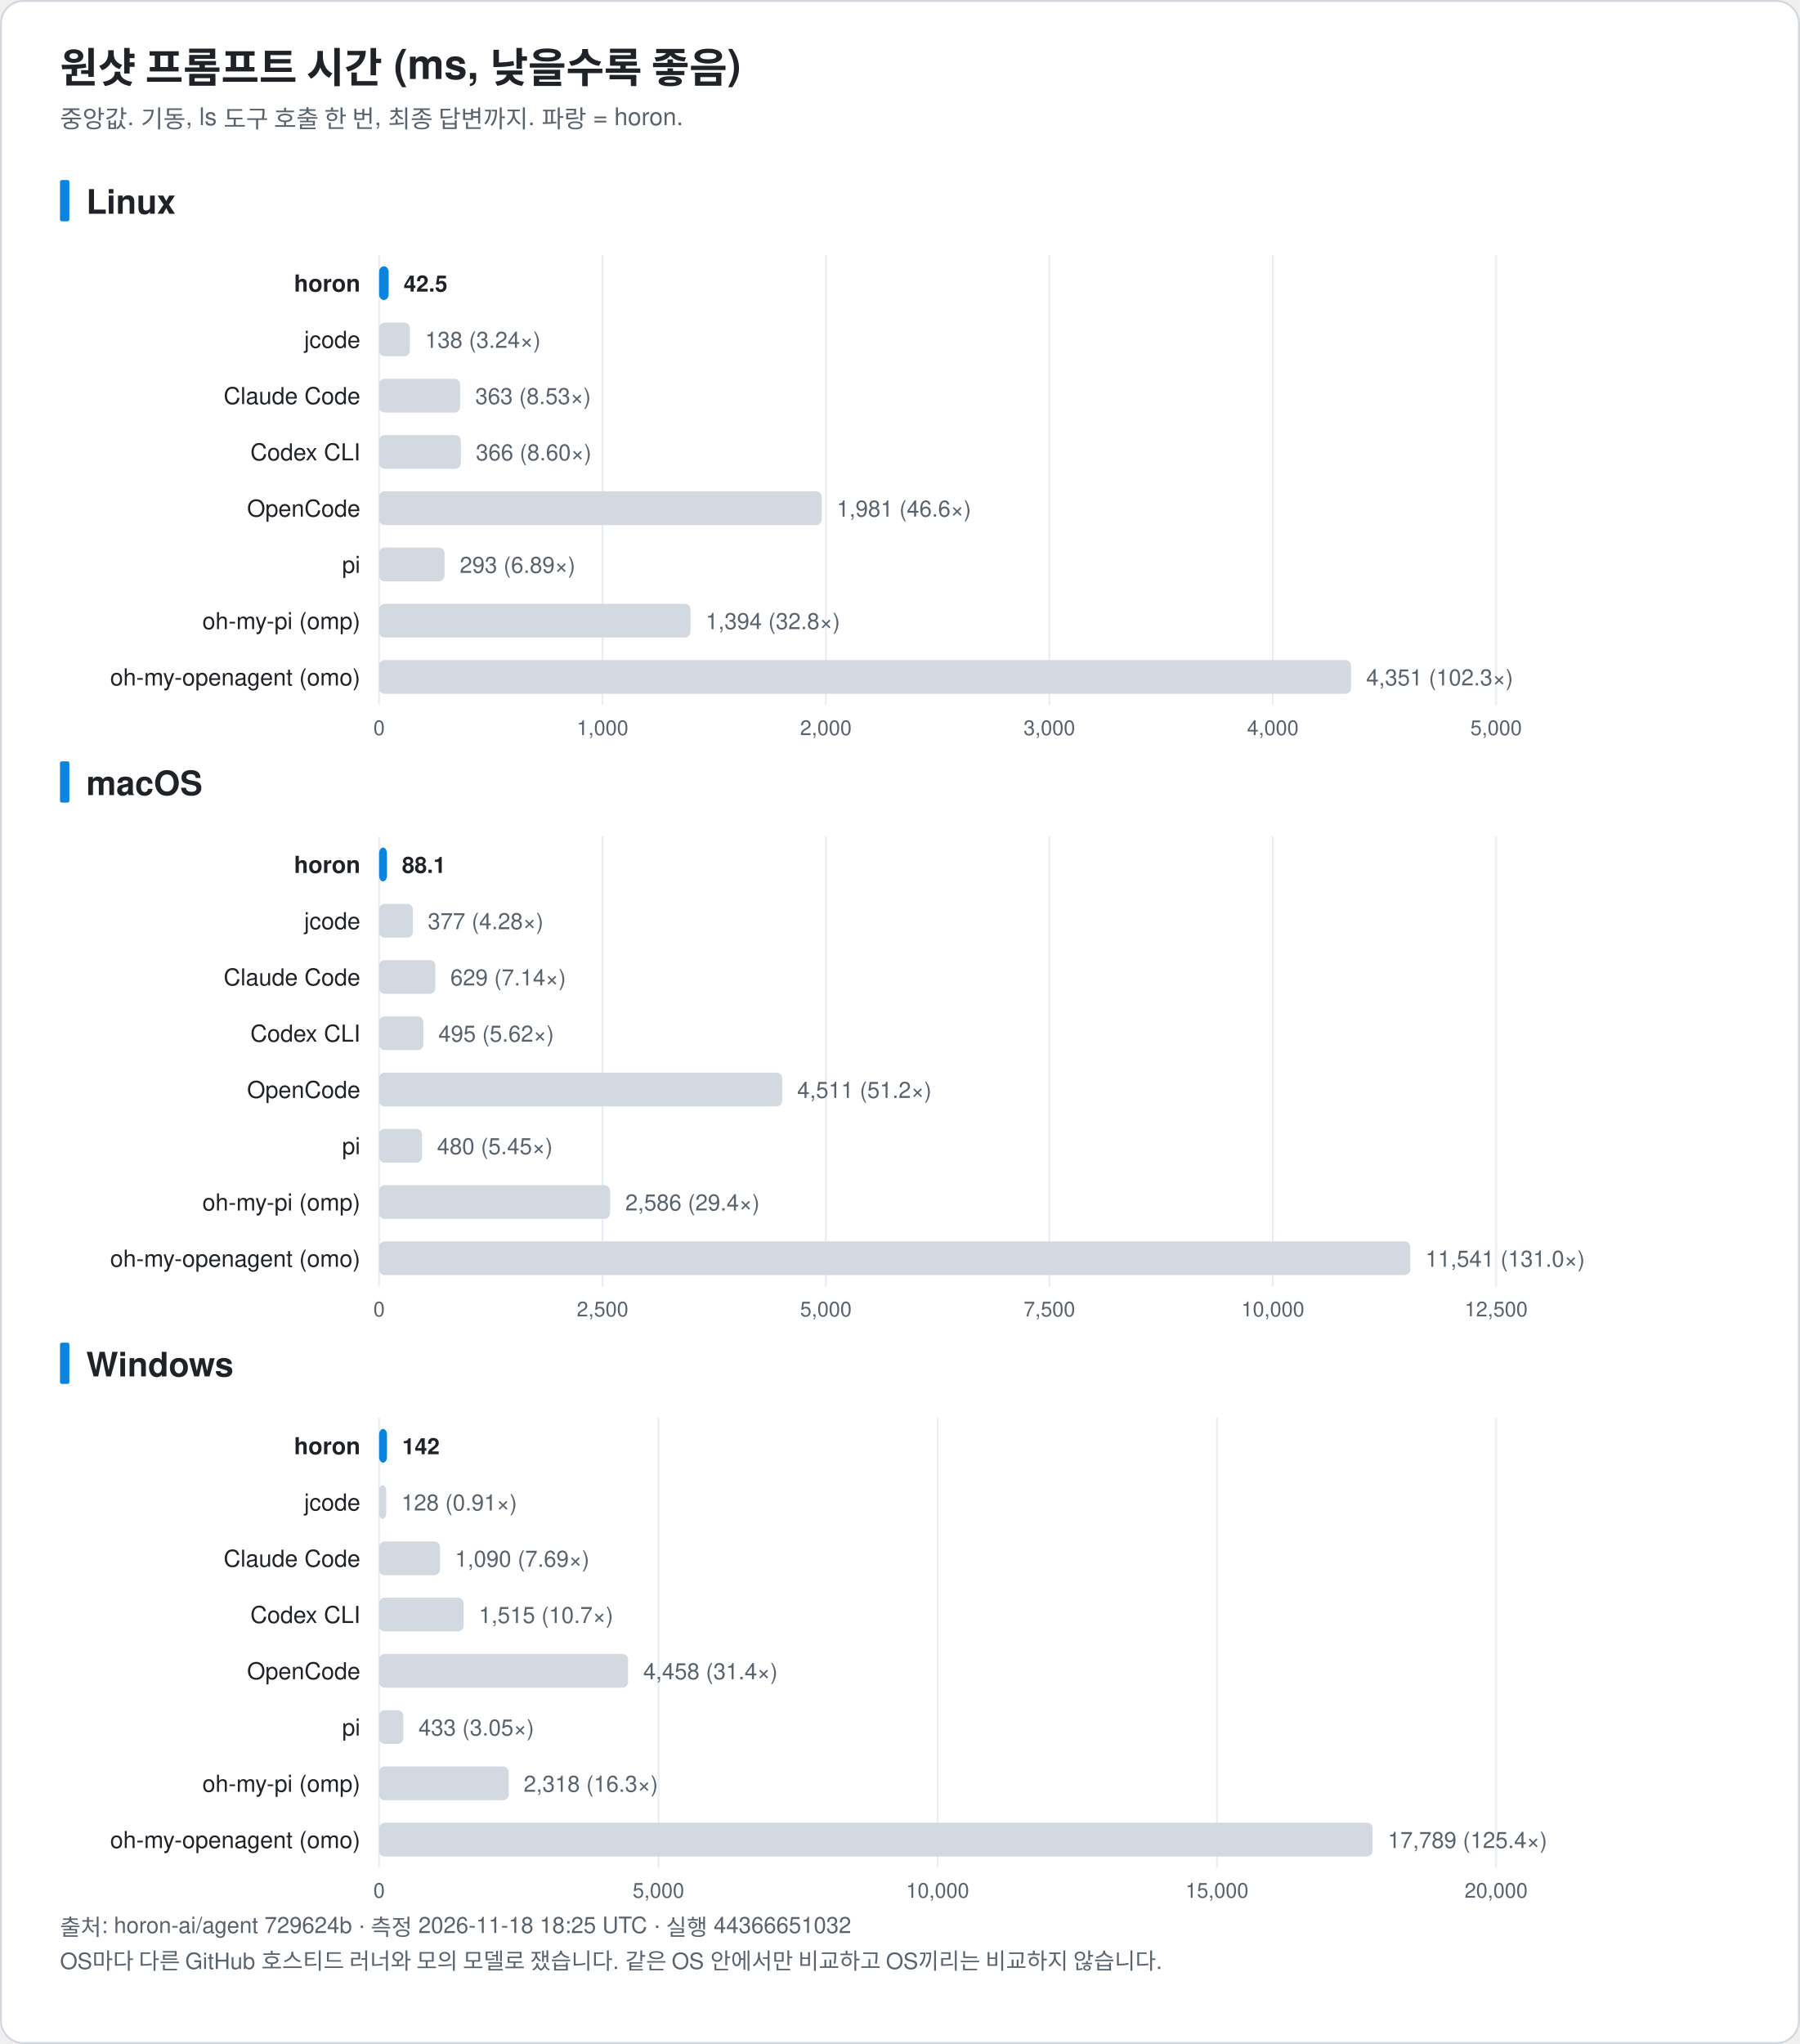
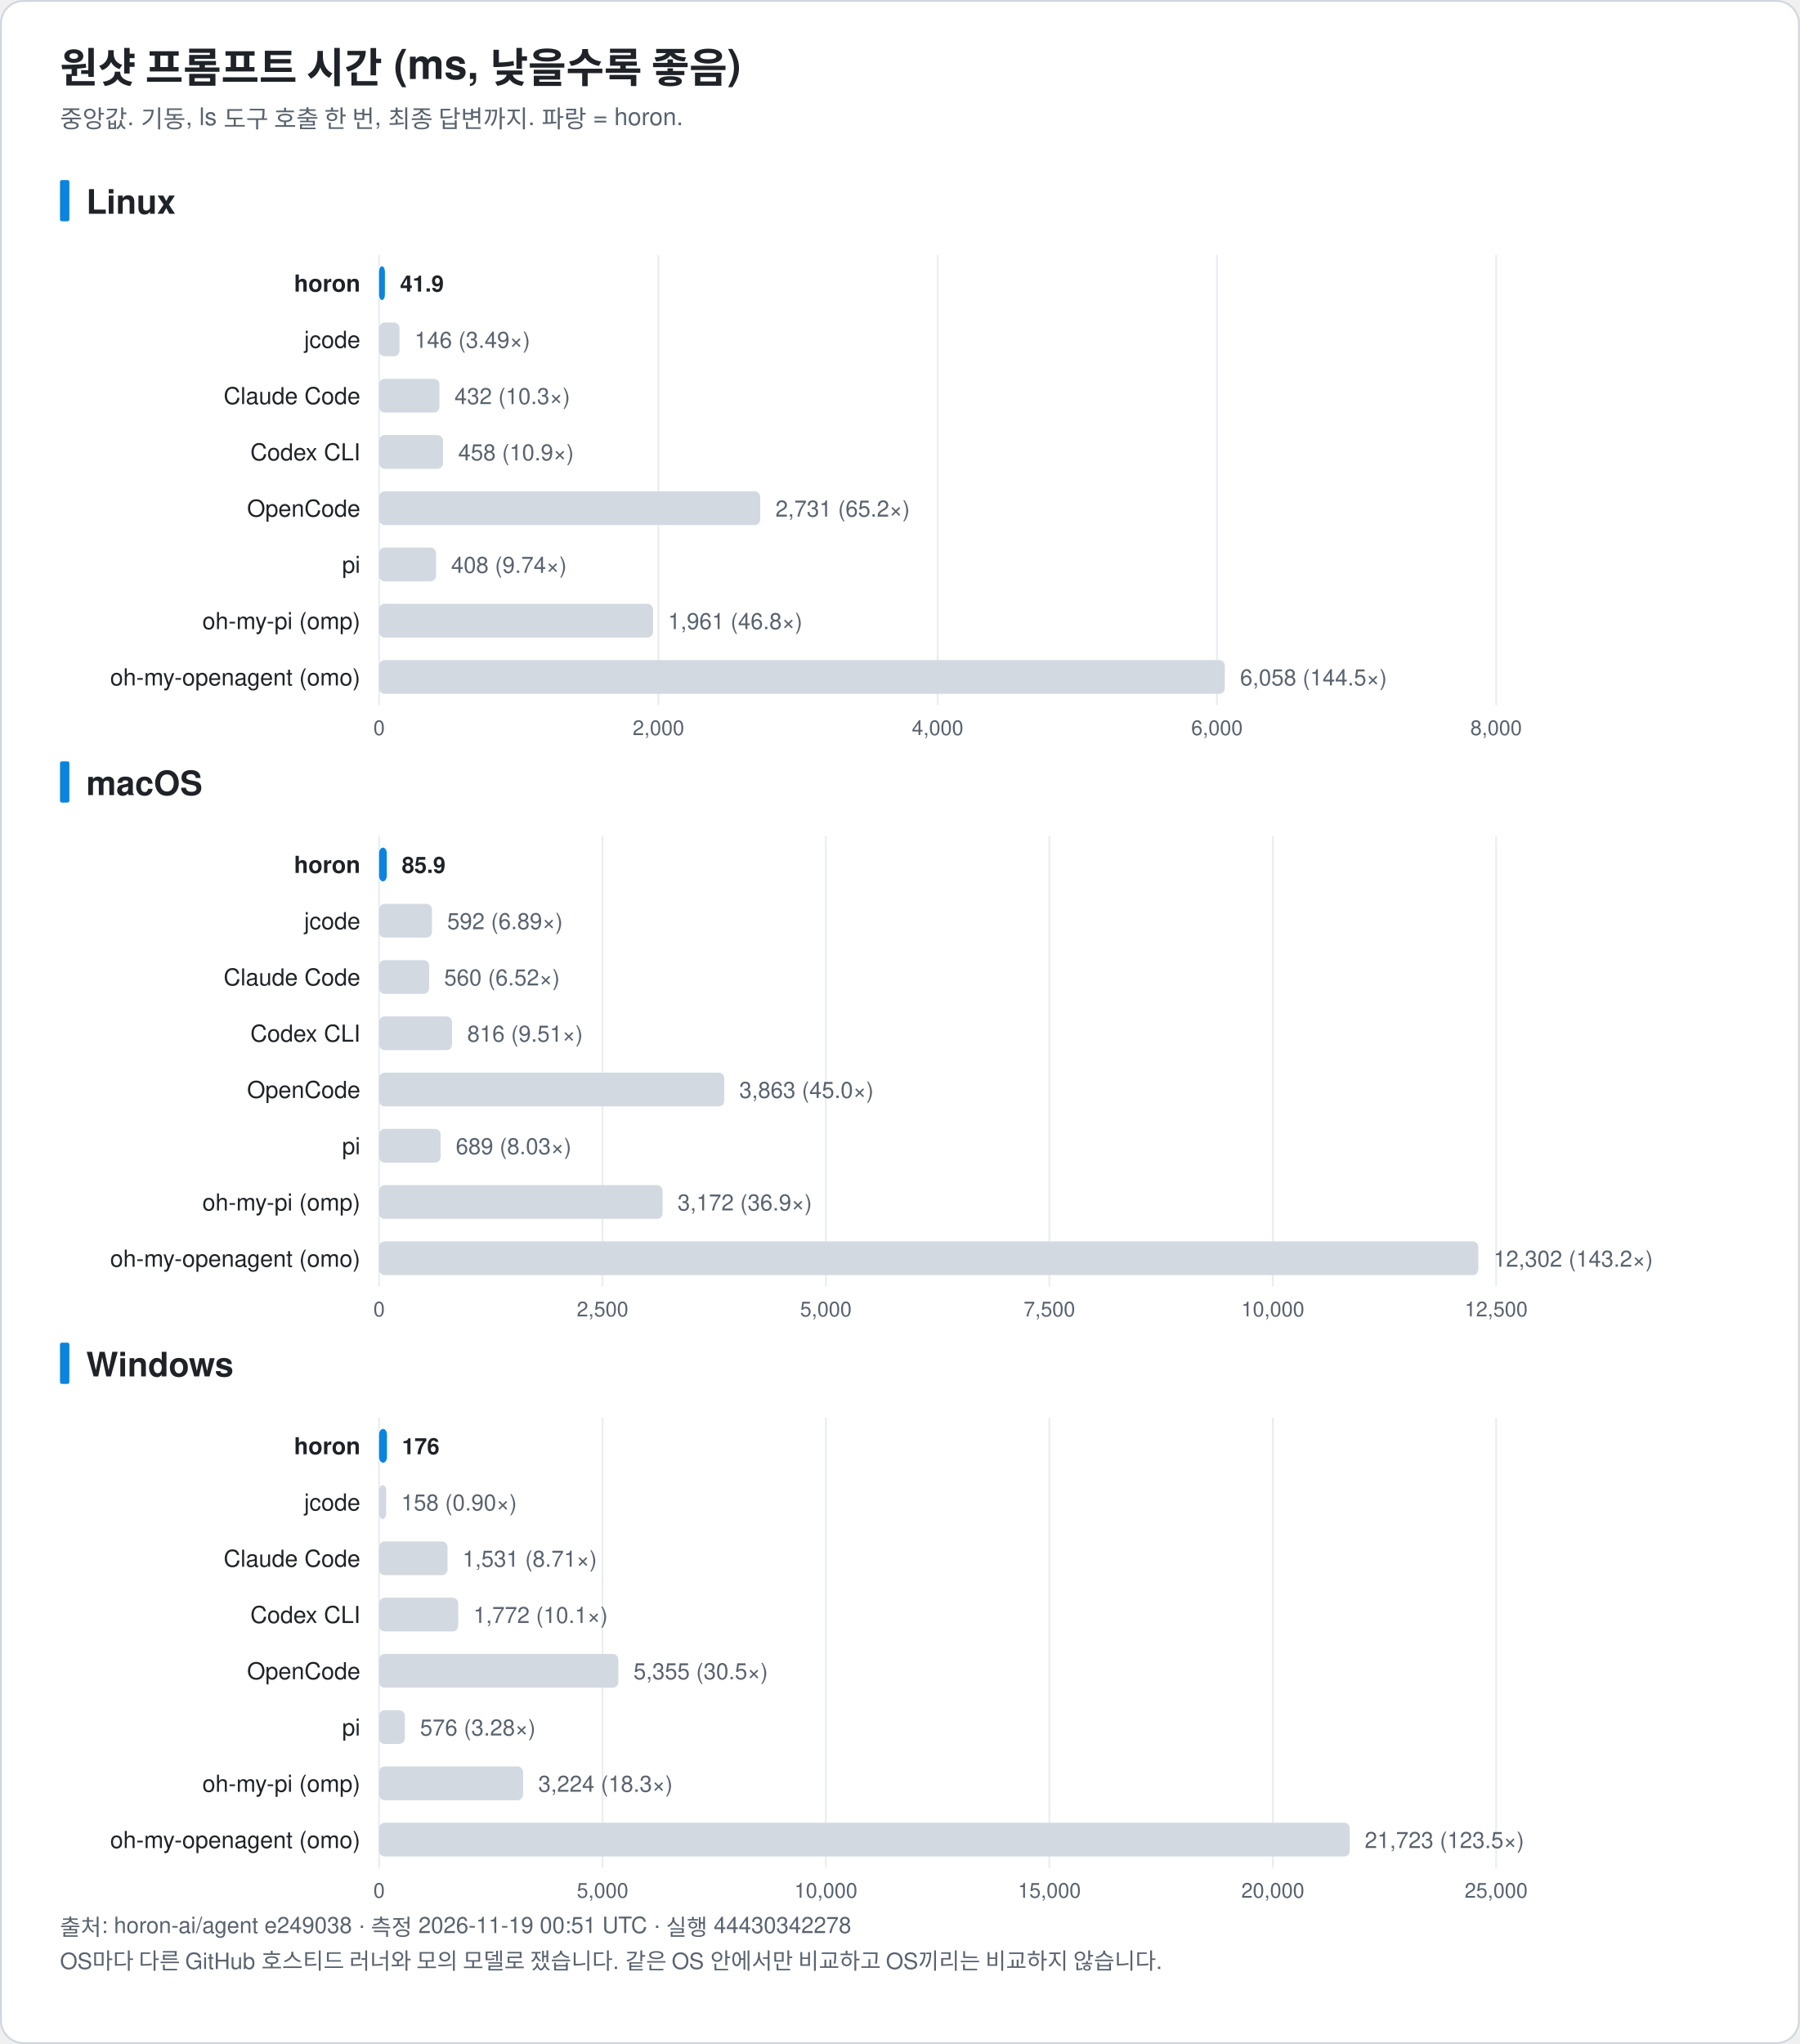
<svg xmlns="http://www.w3.org/2000/svg" width="960" height="1090" viewBox="0 0 960 1090" font-family="-apple-system, BlinkMacSystemFont, 'Segoe UI', 'Noto Sans KR', 'Apple SD Gothic Neo', Helvetica, Arial, sans-serif" role="img">
  <rect x="0.5" y="0.5" width="959" height="1089" rx="12" fill="#ffffff" stroke="#d0d7de" />
  <text x="32.0" y="44.0" font-size="22" fill="#1f2328" text-anchor="start" font-weight="bold">원샷 프롬프트 시간 (ms, 낮을수록 좋음)</text>
  <text x="32.0" y="68.0" font-size="13" fill="#59636e" text-anchor="start" font-weight="normal">중앙값. 기동, ls 도구 호출 한 번, 최종 답변까지. 파랑 = horon.</text>
  <rect x="32" y="96.0" width="5" height="22" rx="1" fill="#0b84de" />
  <text x="46.0" y="114.0" font-size="18" fill="#1f2328" text-anchor="start" font-weight="bold">Linux</text>
  <line x1="202.2" y1="136.0" x2="202.2" y2="376.0" stroke="#eaeef2" />
  <text x="202.2" y="392.0" font-size="11" fill="#59636e" text-anchor="middle" font-weight="normal">0</text>
-   <line x1="321.4" y1="136.0" x2="321.4" y2="376.0" stroke="#eaeef2" />
-   <text x="321.4" y="392.0" font-size="11" fill="#59636e" text-anchor="middle" font-weight="normal">1,000</text>
-   <line x1="440.5" y1="136.0" x2="440.5" y2="376.0" stroke="#eaeef2" />
-   <text x="440.5" y="392.0" font-size="11" fill="#59636e" text-anchor="middle" font-weight="normal">2,000</text>
-   <line x1="559.7" y1="136.0" x2="559.7" y2="376.0" stroke="#eaeef2" />
-   <text x="559.7" y="392.0" font-size="11" fill="#59636e" text-anchor="middle" font-weight="normal">3,000</text>
-   <line x1="678.9" y1="136.0" x2="678.9" y2="376.0" stroke="#eaeef2" />
-   <text x="678.9" y="392.0" font-size="11" fill="#59636e" text-anchor="middle" font-weight="normal">4,000</text>
+   <line x1="351.2" y1="136.0" x2="351.2" y2="376.0" stroke="#eaeef2" />
+   <text x="351.2" y="392.0" font-size="11" fill="#59636e" text-anchor="middle" font-weight="normal">2,000</text>
+   <line x1="500.1" y1="136.0" x2="500.1" y2="376.0" stroke="#eaeef2" />
+   <text x="500.1" y="392.0" font-size="11" fill="#59636e" text-anchor="middle" font-weight="normal">4,000</text>
+   <line x1="649.1" y1="136.0" x2="649.1" y2="376.0" stroke="#eaeef2" />
+   <text x="649.1" y="392.0" font-size="11" fill="#59636e" text-anchor="middle" font-weight="normal">6,000</text>
  <line x1="798.0" y1="136.0" x2="798.0" y2="376.0" stroke="#eaeef2" />
-   <text x="798.0" y="392.0" font-size="11" fill="#59636e" text-anchor="middle" font-weight="normal">5,000</text>
+   <text x="798.0" y="392.0" font-size="11" fill="#59636e" text-anchor="middle" font-weight="normal">8,000</text>
  <text x="192.2" y="155.5" font-size="12.5" fill="#1f2328" text-anchor="end" font-weight="bold">horon</text>
-   <rect x="202.2" y="142.0" width="5.1" height="18" rx="3" fill="#0b84de" />
-   <text x="215.3" y="155.5" font-size="12" fill="#1f2328" text-anchor="start" font-weight="bold">42.5</text>
+   <rect x="202.2" y="142.0" width="3.1" height="18" rx="3" fill="#0b84de" />
+   <text x="213.4" y="155.5" font-size="12" fill="#1f2328" text-anchor="start" font-weight="bold">41.9</text>
  <text x="192.2" y="185.5" font-size="12.5" fill="#1f2328" text-anchor="end" font-weight="normal">jcode</text>
-   <rect x="202.2" y="172.0" width="16.4" height="18" rx="3" fill="#d3d9e1" />
-   <text x="226.7" y="185.5" font-size="12" fill="#59636e" text-anchor="start" font-weight="normal">138 (3.24×)</text>
+   <rect x="202.2" y="172.0" width="10.9" height="18" rx="3" fill="#d3d9e1" />
+   <text x="221.1" y="185.5" font-size="12" fill="#59636e" text-anchor="start" font-weight="normal">146 (3.49×)</text>
  <text x="192.2" y="215.5" font-size="12.5" fill="#1f2328" text-anchor="end" font-weight="normal">Claude Code</text>
-   <rect x="202.2" y="202.0" width="43.2" height="18" rx="3" fill="#d3d9e1" />
-   <text x="253.5" y="215.5" font-size="12" fill="#59636e" text-anchor="start" font-weight="normal">363 (8.53×)</text>
+   <rect x="202.2" y="202.0" width="32.2" height="18" rx="3" fill="#d3d9e1" />
+   <text x="242.4" y="215.5" font-size="12" fill="#59636e" text-anchor="start" font-weight="normal">432 (10.3×)</text>
  <text x="192.2" y="245.5" font-size="12.5" fill="#1f2328" text-anchor="end" font-weight="normal">Codex CLI</text>
-   <rect x="202.2" y="232.0" width="43.6" height="18" rx="3" fill="#d3d9e1" />
-   <text x="253.8" y="245.5" font-size="12" fill="#59636e" text-anchor="start" font-weight="normal">366 (8.60×)</text>
+   <rect x="202.2" y="232.0" width="34.1" height="18" rx="3" fill="#d3d9e1" />
+   <text x="244.4" y="245.5" font-size="12" fill="#59636e" text-anchor="start" font-weight="normal">458 (10.9×)</text>
  <text x="192.2" y="275.5" font-size="12.5" fill="#1f2328" text-anchor="end" font-weight="normal">OpenCode</text>
-   <rect x="202.2" y="262.0" width="236.1" height="18" rx="3" fill="#d3d9e1" />
-   <text x="446.3" y="275.5" font-size="12" fill="#59636e" text-anchor="start" font-weight="normal">1,981 (46.6×)</text>
+   <rect x="202.2" y="262.0" width="203.3" height="18" rx="3" fill="#d3d9e1" />
+   <text x="413.6" y="275.5" font-size="12" fill="#59636e" text-anchor="start" font-weight="normal">2,731 (65.2×)</text>
  <text x="192.2" y="305.5" font-size="12.5" fill="#1f2328" text-anchor="end" font-weight="normal">pi</text>
-   <rect x="202.2" y="292.0" width="34.9" height="18" rx="3" fill="#d3d9e1" />
-   <text x="245.2" y="305.5" font-size="12" fill="#59636e" text-anchor="start" font-weight="normal">293 (6.89×)</text>
+   <rect x="202.2" y="292.0" width="30.4" height="18" rx="3" fill="#d3d9e1" />
+   <text x="240.6" y="305.5" font-size="12" fill="#59636e" text-anchor="start" font-weight="normal">408 (9.74×)</text>
  <text x="192.2" y="335.5" font-size="12.5" fill="#1f2328" text-anchor="end" font-weight="normal">oh-my-pi (omp)</text>
-   <rect x="202.2" y="322.0" width="166.1" height="18" rx="3" fill="#d3d9e1" />
-   <text x="376.4" y="335.5" font-size="12" fill="#59636e" text-anchor="start" font-weight="normal">1,394 (32.8×)</text>
+   <rect x="202.2" y="322.0" width="146.1" height="18" rx="3" fill="#d3d9e1" />
+   <text x="356.3" y="335.5" font-size="12" fill="#59636e" text-anchor="start" font-weight="normal">1,961 (46.8×)</text>
  <text x="192.2" y="365.5" font-size="12.5" fill="#1f2328" text-anchor="end" font-weight="normal">oh-my-openagent (omo)</text>
-   <rect x="202.2" y="352.0" width="518.4" height="18" rx="3" fill="#d3d9e1" />
-   <text x="728.7" y="365.5" font-size="12" fill="#59636e" text-anchor="start" font-weight="normal">4,351 (102.3×)</text>
+   <rect x="202.2" y="352.0" width="451.1" height="18" rx="3" fill="#d3d9e1" />
+   <text x="661.4" y="365.5" font-size="12" fill="#59636e" text-anchor="start" font-weight="normal">6,058 (144.5×)</text>
  <rect x="32" y="406.0" width="5" height="22" rx="1" fill="#0b84de" />
  <text x="46.0" y="424.0" font-size="18" fill="#1f2328" text-anchor="start" font-weight="bold">macOS</text>
  <line x1="202.2" y1="446.0" x2="202.2" y2="686.0" stroke="#eaeef2" />
  <text x="202.2" y="702.0" font-size="11" fill="#59636e" text-anchor="middle" font-weight="normal">0</text>
  <line x1="321.4" y1="446.0" x2="321.4" y2="686.0" stroke="#eaeef2" />
  <text x="321.4" y="702.0" font-size="11" fill="#59636e" text-anchor="middle" font-weight="normal">2,500</text>
  <line x1="440.5" y1="446.0" x2="440.5" y2="686.0" stroke="#eaeef2" />
  <text x="440.5" y="702.0" font-size="11" fill="#59636e" text-anchor="middle" font-weight="normal">5,000</text>
  <line x1="559.7" y1="446.0" x2="559.7" y2="686.0" stroke="#eaeef2" />
  <text x="559.7" y="702.0" font-size="11" fill="#59636e" text-anchor="middle" font-weight="normal">7,500</text>
  <line x1="678.9" y1="446.0" x2="678.9" y2="686.0" stroke="#eaeef2" />
  <text x="678.9" y="702.0" font-size="11" fill="#59636e" text-anchor="middle" font-weight="normal">10,000</text>
  <line x1="798.0" y1="446.0" x2="798.0" y2="686.0" stroke="#eaeef2" />
  <text x="798.0" y="702.0" font-size="11" fill="#59636e" text-anchor="middle" font-weight="normal">12,500</text>
  <text x="192.2" y="465.5" font-size="12.5" fill="#1f2328" text-anchor="end" font-weight="bold">horon</text>
-   <rect x="202.2" y="452.0" width="4.2" height="18" rx="3" fill="#0b84de" />
-   <text x="214.4" y="465.5" font-size="12" fill="#1f2328" text-anchor="start" font-weight="bold">88.1</text>
+   <rect x="202.2" y="452.0" width="4.1" height="18" rx="3" fill="#0b84de" />
+   <text x="214.3" y="465.5" font-size="12" fill="#1f2328" text-anchor="start" font-weight="bold">85.9</text>
  <text x="192.2" y="495.5" font-size="12.5" fill="#1f2328" text-anchor="end" font-weight="normal">jcode</text>
-   <rect x="202.2" y="482.0" width="18.0" height="18" rx="3" fill="#d3d9e1" />
-   <text x="228.2" y="495.5" font-size="12" fill="#59636e" text-anchor="start" font-weight="normal">377 (4.28×)</text>
+   <rect x="202.2" y="482.0" width="28.2" height="18" rx="3" fill="#d3d9e1" />
+   <text x="238.5" y="495.5" font-size="12" fill="#59636e" text-anchor="start" font-weight="normal">592 (6.89×)</text>
  <text x="192.2" y="525.5" font-size="12.5" fill="#1f2328" text-anchor="end" font-weight="normal">Claude Code</text>
-   <rect x="202.2" y="512.0" width="30.0" height="18" rx="3" fill="#d3d9e1" />
-   <text x="240.2" y="525.5" font-size="12" fill="#59636e" text-anchor="start" font-weight="normal">629 (7.14×)</text>
+   <rect x="202.2" y="512.0" width="26.7" height="18" rx="3" fill="#d3d9e1" />
+   <text x="236.9" y="525.5" font-size="12" fill="#59636e" text-anchor="start" font-weight="normal">560 (6.52×)</text>
  <text x="192.2" y="555.5" font-size="12.5" fill="#1f2328" text-anchor="end" font-weight="normal">Codex CLI</text>
-   <rect x="202.2" y="542.0" width="23.6" height="18" rx="3" fill="#d3d9e1" />
-   <text x="233.8" y="555.5" font-size="12" fill="#59636e" text-anchor="start" font-weight="normal">495 (5.62×)</text>
+   <rect x="202.2" y="542.0" width="38.9" height="18" rx="3" fill="#d3d9e1" />
+   <text x="249.2" y="555.5" font-size="12" fill="#59636e" text-anchor="start" font-weight="normal">816 (9.51×)</text>
  <text x="192.2" y="585.5" font-size="12.5" fill="#1f2328" text-anchor="end" font-weight="normal">OpenCode</text>
-   <rect x="202.2" y="572.0" width="215.0" height="18" rx="3" fill="#d3d9e1" />
-   <text x="425.2" y="585.5" font-size="12" fill="#59636e" text-anchor="start" font-weight="normal">4,511 (51.2×)</text>
+   <rect x="202.2" y="572.0" width="184.1" height="18" rx="3" fill="#d3d9e1" />
+   <text x="394.3" y="585.5" font-size="12" fill="#59636e" text-anchor="start" font-weight="normal">3,863 (45.0×)</text>
  <text x="192.2" y="615.5" font-size="12.5" fill="#1f2328" text-anchor="end" font-weight="normal">pi</text>
-   <rect x="202.2" y="602.0" width="22.9" height="18" rx="3" fill="#d3d9e1" />
-   <text x="233.1" y="615.5" font-size="12" fill="#59636e" text-anchor="start" font-weight="normal">480 (5.45×)</text>
+   <rect x="202.2" y="602.0" width="32.8" height="18" rx="3" fill="#d3d9e1" />
+   <text x="243.1" y="615.5" font-size="12" fill="#59636e" text-anchor="start" font-weight="normal">689 (8.03×)</text>
  <text x="192.2" y="645.5" font-size="12.5" fill="#1f2328" text-anchor="end" font-weight="normal">oh-my-pi (omp)</text>
-   <rect x="202.2" y="632.0" width="123.2" height="18" rx="3" fill="#d3d9e1" />
-   <text x="333.5" y="645.5" font-size="12" fill="#59636e" text-anchor="start" font-weight="normal">2,586 (29.4×)</text>
+   <rect x="202.2" y="632.0" width="151.2" height="18" rx="3" fill="#d3d9e1" />
+   <text x="361.4" y="645.5" font-size="12" fill="#59636e" text-anchor="start" font-weight="normal">3,172 (36.9×)</text>
  <text x="192.2" y="675.5" font-size="12.5" fill="#1f2328" text-anchor="end" font-weight="normal">oh-my-openagent (omo)</text>
-   <rect x="202.2" y="662.0" width="550.0" height="18" rx="3" fill="#d3d9e1" />
-   <text x="760.3" y="675.5" font-size="12" fill="#59636e" text-anchor="start" font-weight="normal">11,541 (131.0×)</text>
+   <rect x="202.2" y="662.0" width="586.3" height="18" rx="3" fill="#d3d9e1" />
+   <text x="796.6" y="675.5" font-size="12" fill="#59636e" text-anchor="start" font-weight="normal">12,302 (143.2×)</text>
  <rect x="32" y="716.0" width="5" height="22" rx="1" fill="#0b84de" />
  <text x="46.0" y="734.0" font-size="18" fill="#1f2328" text-anchor="start" font-weight="bold">Windows</text>
  <line x1="202.2" y1="756.0" x2="202.2" y2="996.0" stroke="#eaeef2" />
  <text x="202.2" y="1012.0" font-size="11" fill="#59636e" text-anchor="middle" font-weight="normal">0</text>
-   <line x1="351.2" y1="756.0" x2="351.2" y2="996.0" stroke="#eaeef2" />
-   <text x="351.2" y="1012.0" font-size="11" fill="#59636e" text-anchor="middle" font-weight="normal">5,000</text>
-   <line x1="500.1" y1="756.0" x2="500.1" y2="996.0" stroke="#eaeef2" />
-   <text x="500.1" y="1012.0" font-size="11" fill="#59636e" text-anchor="middle" font-weight="normal">10,000</text>
-   <line x1="649.1" y1="756.0" x2="649.1" y2="996.0" stroke="#eaeef2" />
-   <text x="649.1" y="1012.0" font-size="11" fill="#59636e" text-anchor="middle" font-weight="normal">15,000</text>
+   <line x1="321.4" y1="756.0" x2="321.4" y2="996.0" stroke="#eaeef2" />
+   <text x="321.4" y="1012.0" font-size="11" fill="#59636e" text-anchor="middle" font-weight="normal">5,000</text>
+   <line x1="440.5" y1="756.0" x2="440.5" y2="996.0" stroke="#eaeef2" />
+   <text x="440.5" y="1012.0" font-size="11" fill="#59636e" text-anchor="middle" font-weight="normal">10,000</text>
+   <line x1="559.7" y1="756.0" x2="559.7" y2="996.0" stroke="#eaeef2" />
+   <text x="559.7" y="1012.0" font-size="11" fill="#59636e" text-anchor="middle" font-weight="normal">15,000</text>
+   <line x1="678.9" y1="756.0" x2="678.9" y2="996.0" stroke="#eaeef2" />
+   <text x="678.9" y="1012.0" font-size="11" fill="#59636e" text-anchor="middle" font-weight="normal">20,000</text>
  <line x1="798.0" y1="756.0" x2="798.0" y2="996.0" stroke="#eaeef2" />
-   <text x="798.0" y="1012.0" font-size="11" fill="#59636e" text-anchor="middle" font-weight="normal">20,000</text>
+   <text x="798.0" y="1012.0" font-size="11" fill="#59636e" text-anchor="middle" font-weight="normal">25,000</text>
  <text x="192.2" y="775.5" font-size="12.5" fill="#1f2328" text-anchor="end" font-weight="bold">horon</text>
  <rect x="202.2" y="762.0" width="4.2" height="18" rx="3" fill="#0b84de" />
-   <text x="214.5" y="775.5" font-size="12" fill="#1f2328" text-anchor="start" font-weight="bold">142</text>
+   <text x="214.4" y="775.5" font-size="12" fill="#1f2328" text-anchor="start" font-weight="bold">176</text>
  <text x="192.2" y="805.5" font-size="12.5" fill="#1f2328" text-anchor="end" font-weight="normal">jcode</text>
  <rect x="202.2" y="792.0" width="3.8" height="18" rx="3" fill="#d3d9e1" />
-   <text x="214.1" y="805.5" font-size="12" fill="#59636e" text-anchor="start" font-weight="normal">128 (0.91×)</text>
+   <text x="214.0" y="805.5" font-size="12" fill="#59636e" text-anchor="start" font-weight="normal">158 (0.90×)</text>
  <text x="192.2" y="835.5" font-size="12.5" fill="#1f2328" text-anchor="end" font-weight="normal">Claude Code</text>
-   <rect x="202.2" y="822.0" width="32.5" height="18" rx="3" fill="#d3d9e1" />
-   <text x="242.7" y="835.5" font-size="12" fill="#59636e" text-anchor="start" font-weight="normal">1,090 (7.69×)</text>
+   <rect x="202.2" y="822.0" width="36.5" height="18" rx="3" fill="#d3d9e1" />
+   <text x="246.7" y="835.5" font-size="12" fill="#59636e" text-anchor="start" font-weight="normal">1,531 (8.71×)</text>
  <text x="192.2" y="865.5" font-size="12.5" fill="#1f2328" text-anchor="end" font-weight="normal">Codex CLI</text>
-   <rect x="202.2" y="852.0" width="45.1" height="18" rx="3" fill="#d3d9e1" />
-   <text x="255.4" y="865.5" font-size="12" fill="#59636e" text-anchor="start" font-weight="normal">1,515 (10.7×)</text>
+   <rect x="202.2" y="852.0" width="42.2" height="18" rx="3" fill="#d3d9e1" />
+   <text x="252.5" y="865.5" font-size="12" fill="#59636e" text-anchor="start" font-weight="normal">1,772 (10.1×)</text>
  <text x="192.2" y="895.5" font-size="12.5" fill="#1f2328" text-anchor="end" font-weight="normal">OpenCode</text>
-   <rect x="202.2" y="882.0" width="132.8" height="18" rx="3" fill="#d3d9e1" />
-   <text x="343.1" y="895.5" font-size="12" fill="#59636e" text-anchor="start" font-weight="normal">4,458 (31.4×)</text>
+   <rect x="202.2" y="882.0" width="127.6" height="18" rx="3" fill="#d3d9e1" />
+   <text x="337.9" y="895.5" font-size="12" fill="#59636e" text-anchor="start" font-weight="normal">5,355 (30.5×)</text>
  <text x="192.2" y="925.5" font-size="12.5" fill="#1f2328" text-anchor="end" font-weight="normal">pi</text>
-   <rect x="202.2" y="912.0" width="12.9" height="18" rx="3" fill="#d3d9e1" />
-   <text x="223.2" y="925.5" font-size="12" fill="#59636e" text-anchor="start" font-weight="normal">433 (3.05×)</text>
+   <rect x="202.2" y="912.0" width="13.7" height="18" rx="3" fill="#d3d9e1" />
+   <text x="224.0" y="925.5" font-size="12" fill="#59636e" text-anchor="start" font-weight="normal">576 (3.28×)</text>
  <text x="192.2" y="955.5" font-size="12.5" fill="#1f2328" text-anchor="end" font-weight="normal">oh-my-pi (omp)</text>
-   <rect x="202.2" y="942.0" width="69.1" height="18" rx="3" fill="#d3d9e1" />
-   <text x="279.3" y="955.5" font-size="12" fill="#59636e" text-anchor="start" font-weight="normal">2,318 (16.3×)</text>
+   <rect x="202.2" y="942.0" width="76.8" height="18" rx="3" fill="#d3d9e1" />
+   <text x="287.1" y="955.5" font-size="12" fill="#59636e" text-anchor="start" font-weight="normal">3,224 (18.3×)</text>
  <text x="192.2" y="985.5" font-size="12.5" fill="#1f2328" text-anchor="end" font-weight="normal">oh-my-openagent (omo)</text>
-   <rect x="202.2" y="972.0" width="529.9" height="18" rx="3" fill="#d3d9e1" />
-   <text x="740.2" y="985.5" font-size="12" fill="#59636e" text-anchor="start" font-weight="normal">17,789 (125.4×)</text>
-   <text x="32.0" y="1032.0" font-size="12" fill="#59636e" text-anchor="start" font-weight="normal">출처: horon-ai/agent 729624b · 측정 2026-11-18 18:25 UTC · 실행 44366651032</text>
+   <rect x="202.2" y="972.0" width="517.7" height="18" rx="3" fill="#d3d9e1" />
+   <text x="727.9" y="985.5" font-size="12" fill="#59636e" text-anchor="start" font-weight="normal">21,723 (123.5×)</text>
+   <text x="32.0" y="1032.0" font-size="12" fill="#59636e" text-anchor="start" font-weight="normal">출처: horon-ai/agent e249038 · 측정 2026-11-19 00:51 UTC · 실행 44430342278</text>
  <text x="32.0" y="1050.0" font-size="12" fill="#59636e" text-anchor="start" font-weight="normal">OS마다 다른 GitHub 호스티드 러너와 모의 모델로 쟀습니다. 같은 OS 안에서만 비교하고 OS끼리는 비교하지 않습니다.</text>
</svg>
